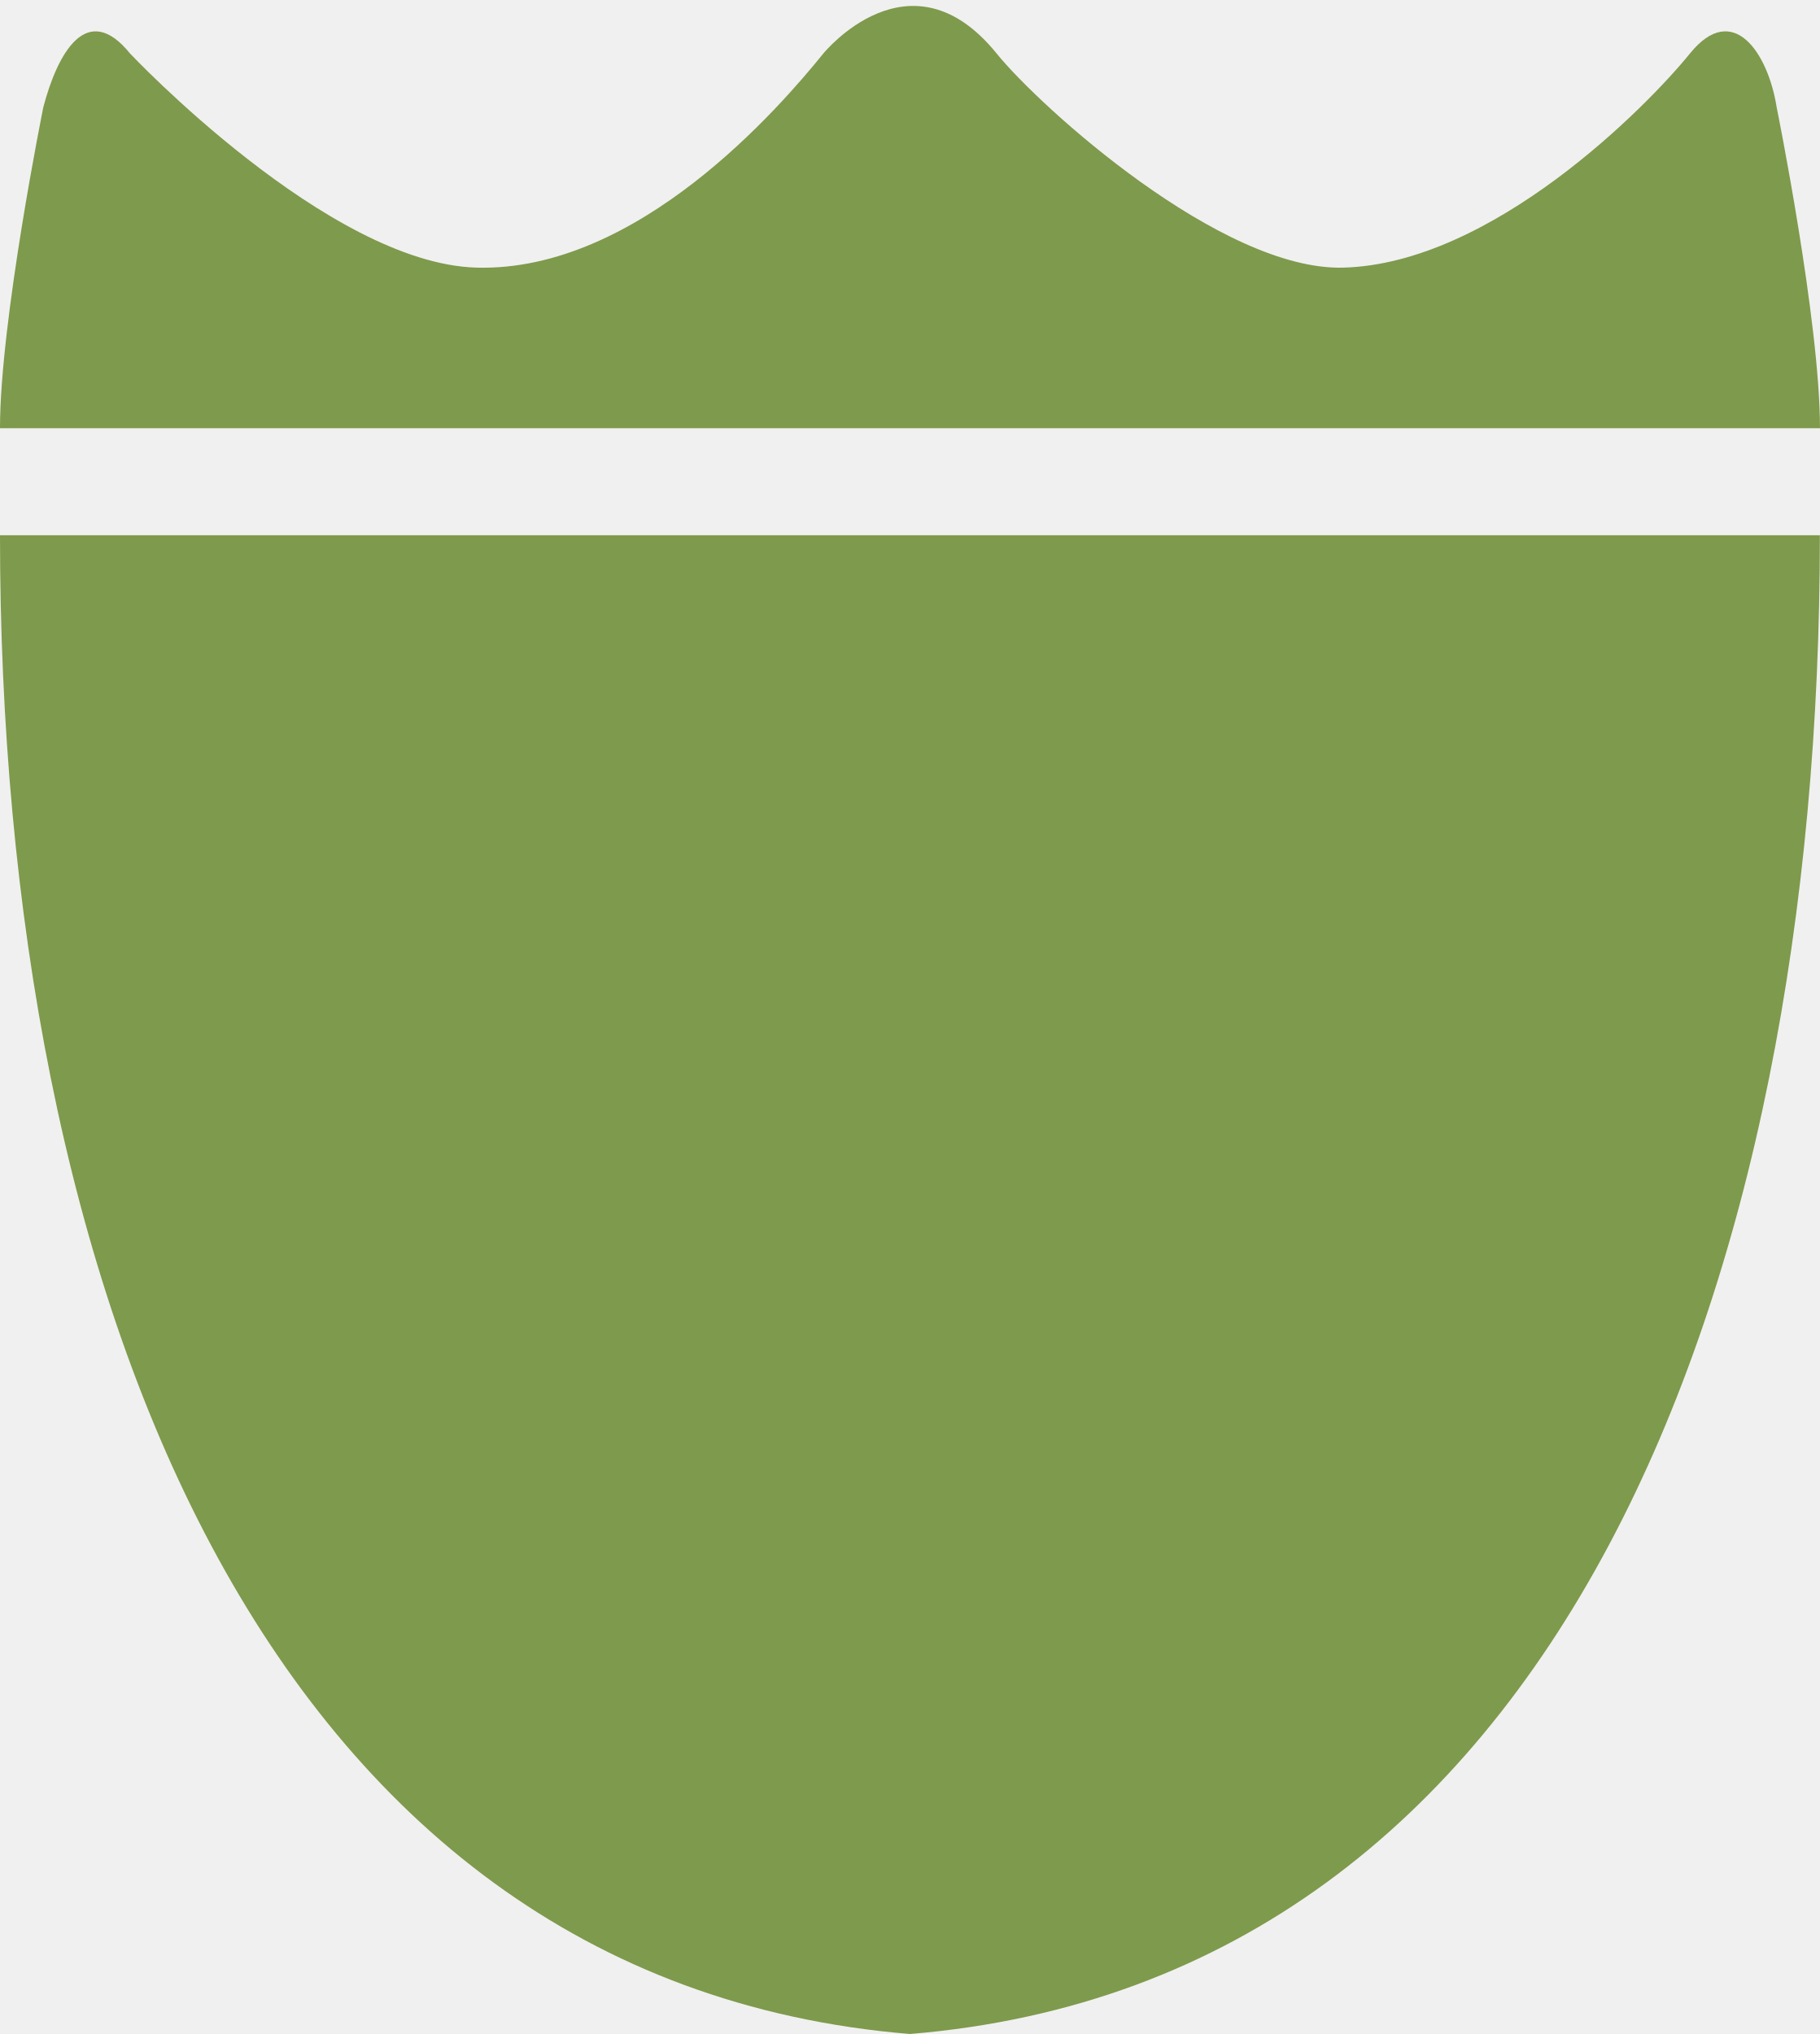
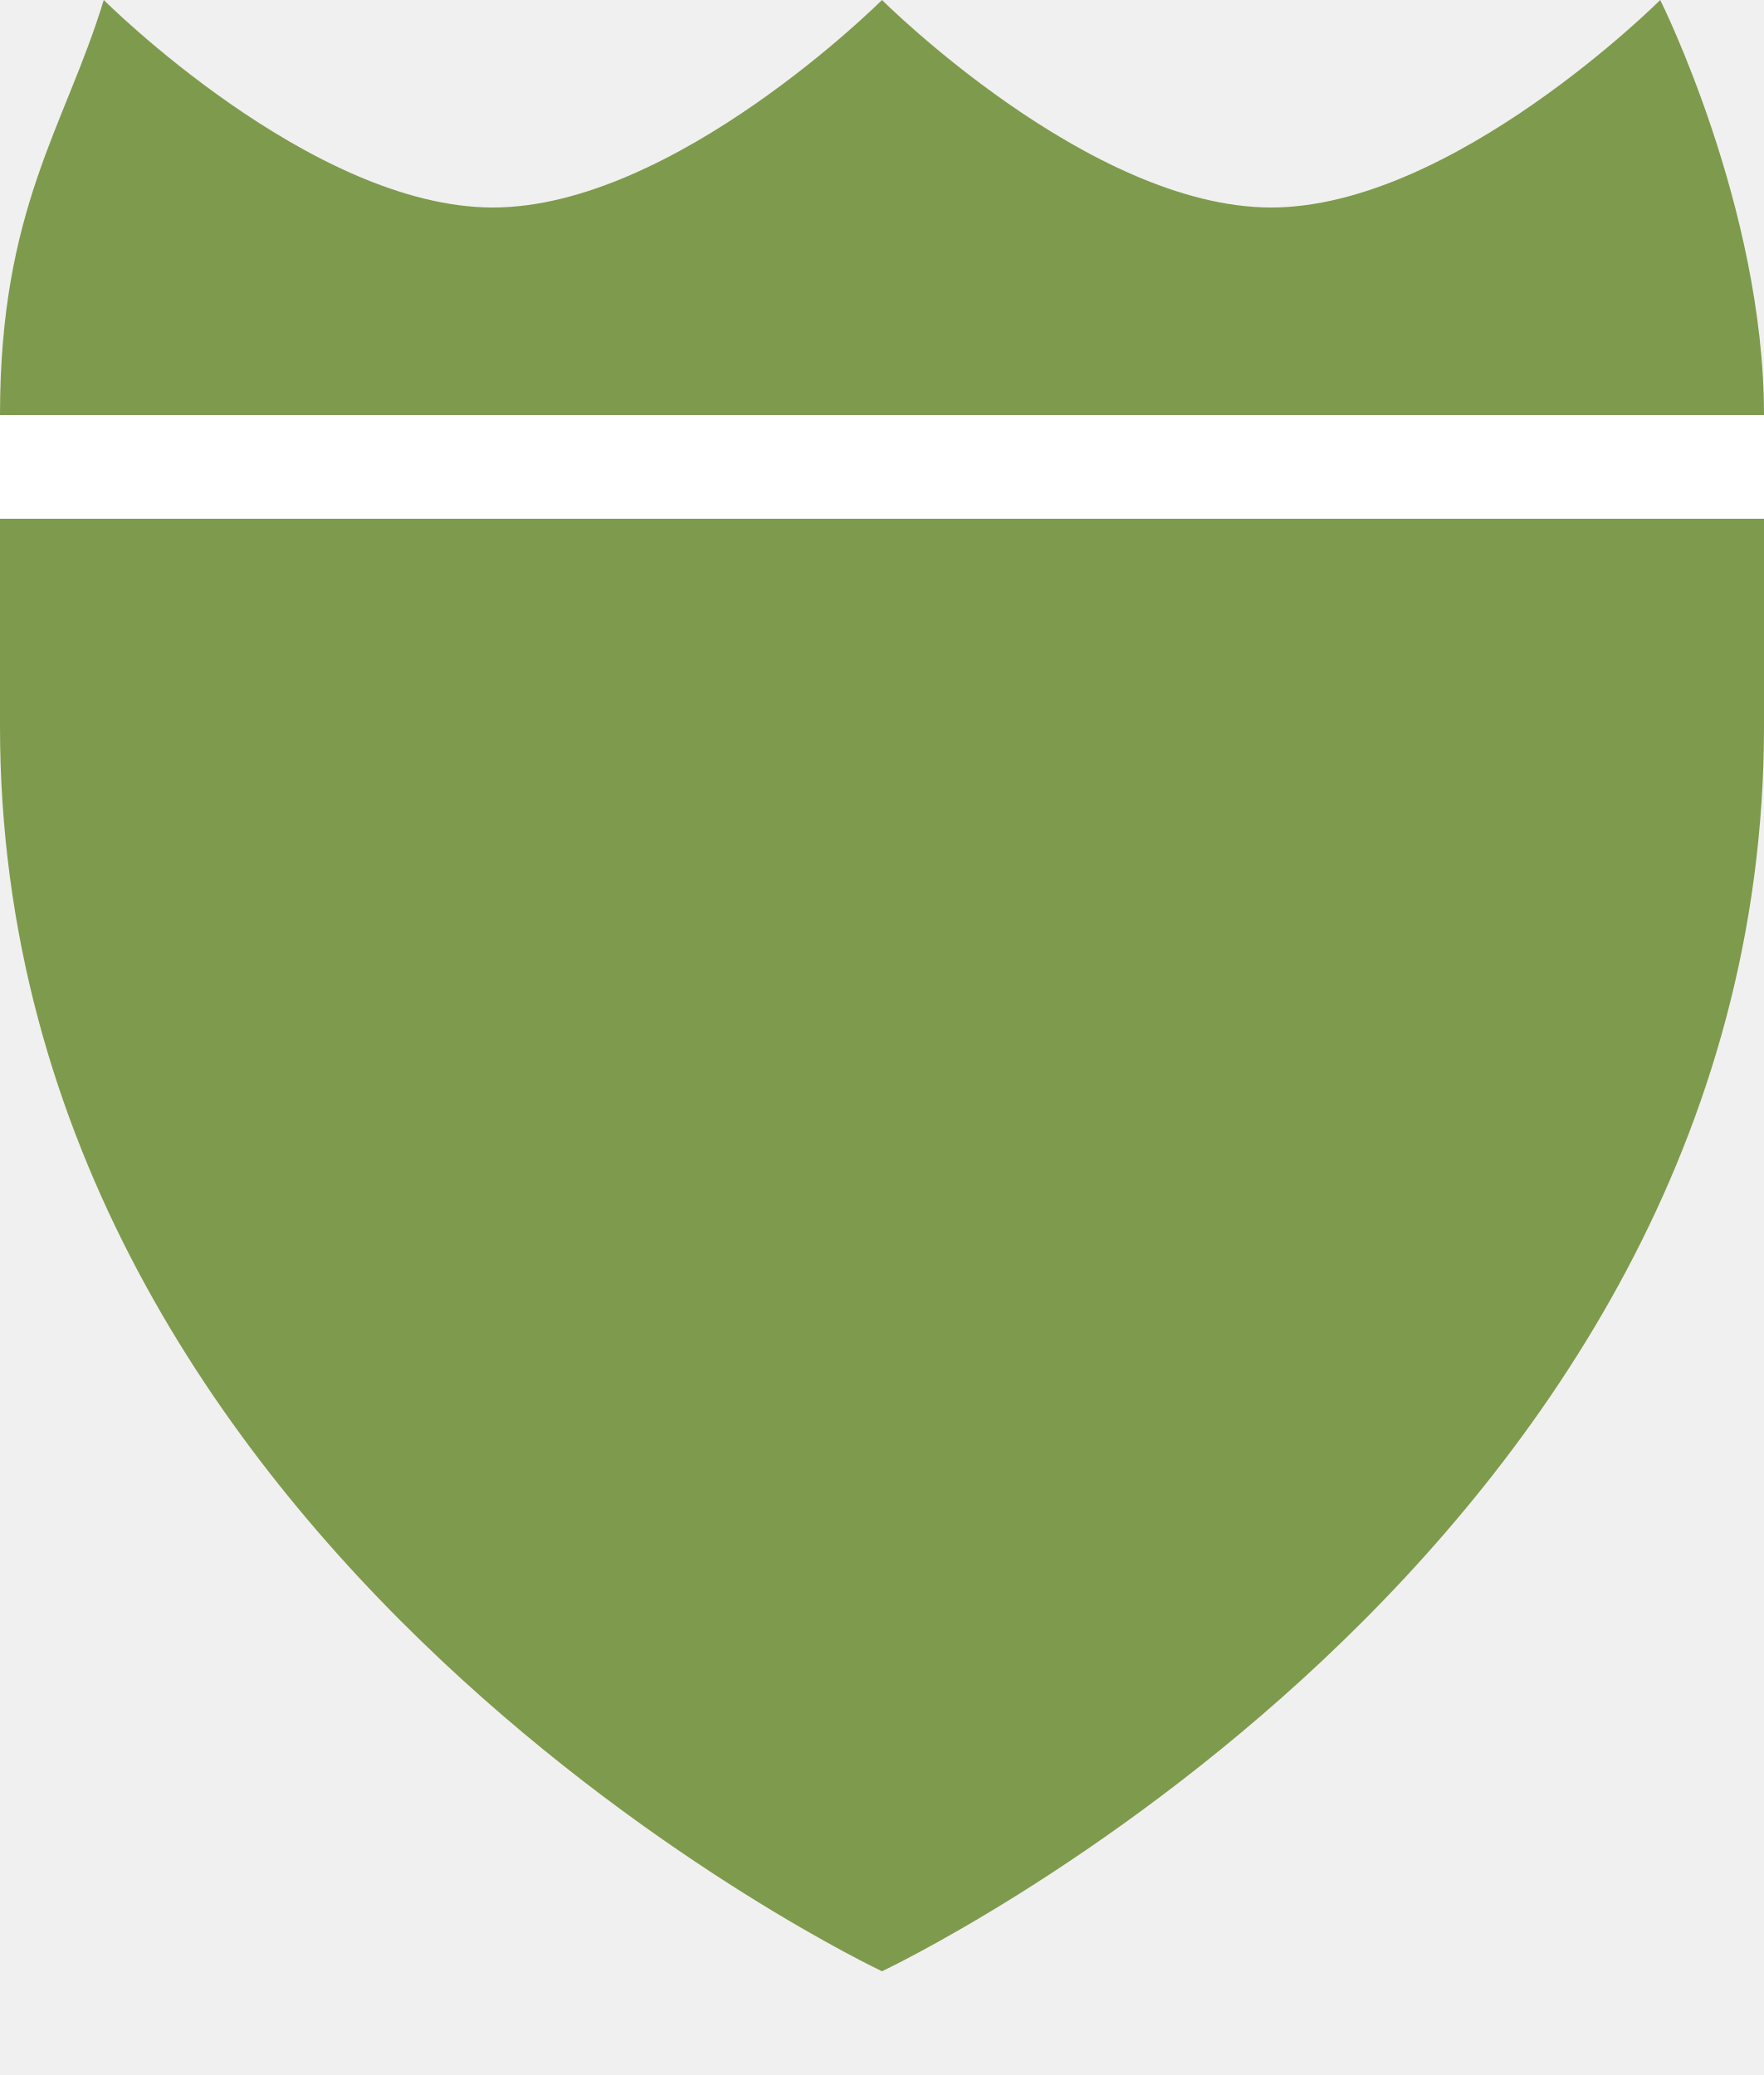
- <svg xmlns="http://www.w3.org/2000/svg" version="1.1" width="17" height="19" id="svg3844" viewBox="0 0 17 19">
+ <svg xmlns="http://www.w3.org/2000/svg" version="1.1" width="17" height="20" id="svg3844" viewBox="0 0 17 20">
  <defs id="defs3846" />
-   <rect style="color:#3a3836;display:inline;overflow:visible;visibility:visible;opacity:0;fill:#3a3836;fill-opacity:1;fill-rule:nonzero;stroke:none;stroke-width:1;marker:none;enable-background:accumulate" id="rect3933-5" width="17" height="17" x="0" y="0" />
-   <path style="opacity:1;fill:#7e9a4c;fill-opacity:1;fill-rule:evenodd;stroke:none;stroke-width:2;stroke-linecap:round;stroke-linejoin:round;stroke-miterlimit:4;stroke-dasharray:none;stroke-dashoffset:0;stroke-opacity:1;marker:none" d="M 0,5 C 0,12 2.429,18.5 8.5,19 14.571,18.5 17,12 17,5 l -8.5,0 z" id="path9494" />
-   <path style="opacity:1;fill:#7e9a4c;fill-opacity:1;fill-rule:evenodd;stroke:none;stroke-width:2;stroke-linecap:round;stroke-linejoin:round;stroke-miterlimit:4;stroke-dasharray:none;stroke-dashoffset:0;stroke-opacity:1;marker:none" d="m 0,4 c 0,-1 0.405,-3 0.405,-3 0.132,-0.5 0.405,-1 0.81,-0.5 0,0 1.849,1.963 3.238,2 1.508,0.04 2.833,-1.5 3.238,-2 0,0 0.81,-1 1.619,0 0.405,0.5 2.1,2.031 3.238,2 1.389,-0.037 2.833,-1.5 3.238,-2 0.405,-0.5 0.731,0 0.81,0.5 0,0 0.405,2 0.405,3 z" id="path9499" />
+   <rect style="color:#3a3836;display:inline;overflow:visible;visibility:visible;opacity:0;fill:#3a3836;fill-opacity:1;fill-rule:nonzero;stroke:none;stroke-width:1;marker:none;enable-background:accumulate" id="rect3933-5" width="17" height="17" x="0" y="1" />
+   <rect style="color:#3a3836;display:inline;overflow:visible;visibility:visible;opacity:0;fill:#3a3836;fill-opacity:1;fill-rule:nonzero;stroke:none;stroke-width:1;marker:none;enable-background:accumulate" id="rect3933-5-4" width="17" height="17" x="0" y="3" />
+   <path style="opacity:1;fill:#7e9a4c;fill-opacity:1;fill-rule:evenodd;stroke:none;stroke-width:2;stroke-linecap:round;stroke-linejoin:round;stroke-miterlimit:4;stroke-dasharray:none;stroke-dashoffset:0;stroke-opacity:1;marker:none" d="M 0,7 C 0,15 8.5,19 8.5,19 8.5,19 17,15 17,7 l 0,-3 -17,-10e-8 z" id="path9494-3" />
+   <path style="opacity:1;fill:#7e9a4c;fill-opacity:1;fill-rule:evenodd;stroke:none;stroke-width:2;stroke-linecap:round;stroke-linejoin:round;stroke-miterlimit:4;stroke-dasharray:none;stroke-dashoffset:0;stroke-opacity:1;marker:none" d="M 0,4 C 0,2 0.629,1.22 1,0 1,0 3,2 4.75,2 6.5,2 8.5,0 8.5,0 c 0,0 2,2 3.75,2 C 14,2 16,0 16,0 c 0,0 1,2 1,4 z" id="path9499-3" />
+   <rect style="opacity:1;fill:#ffffff;fill-opacity:1;stroke:none;stroke-width:1;stroke-miterlimit:4;stroke-dasharray:none;stroke-opacity:1" id="rect5252" width="17" height="1" x="0" y="4" />
</svg>
